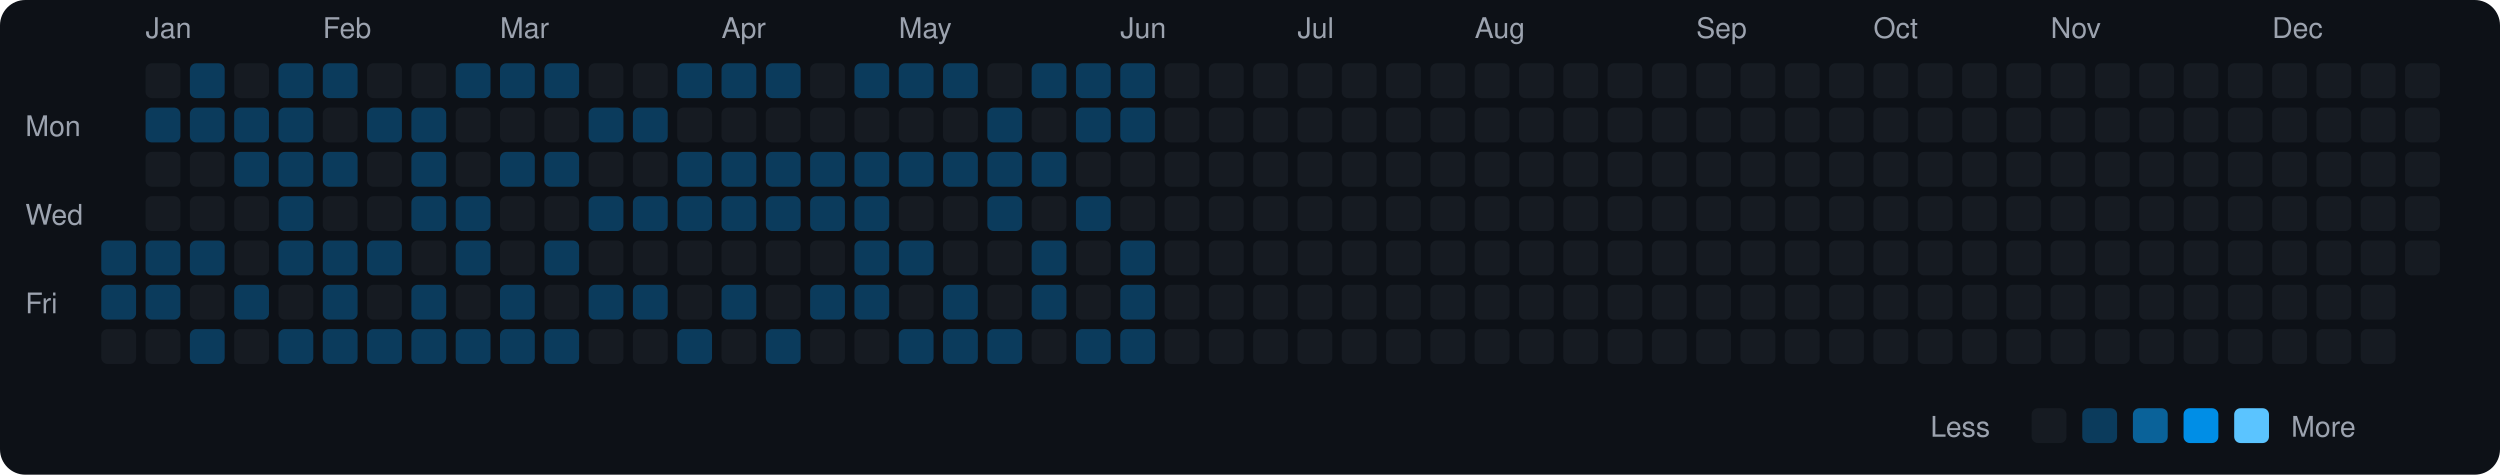
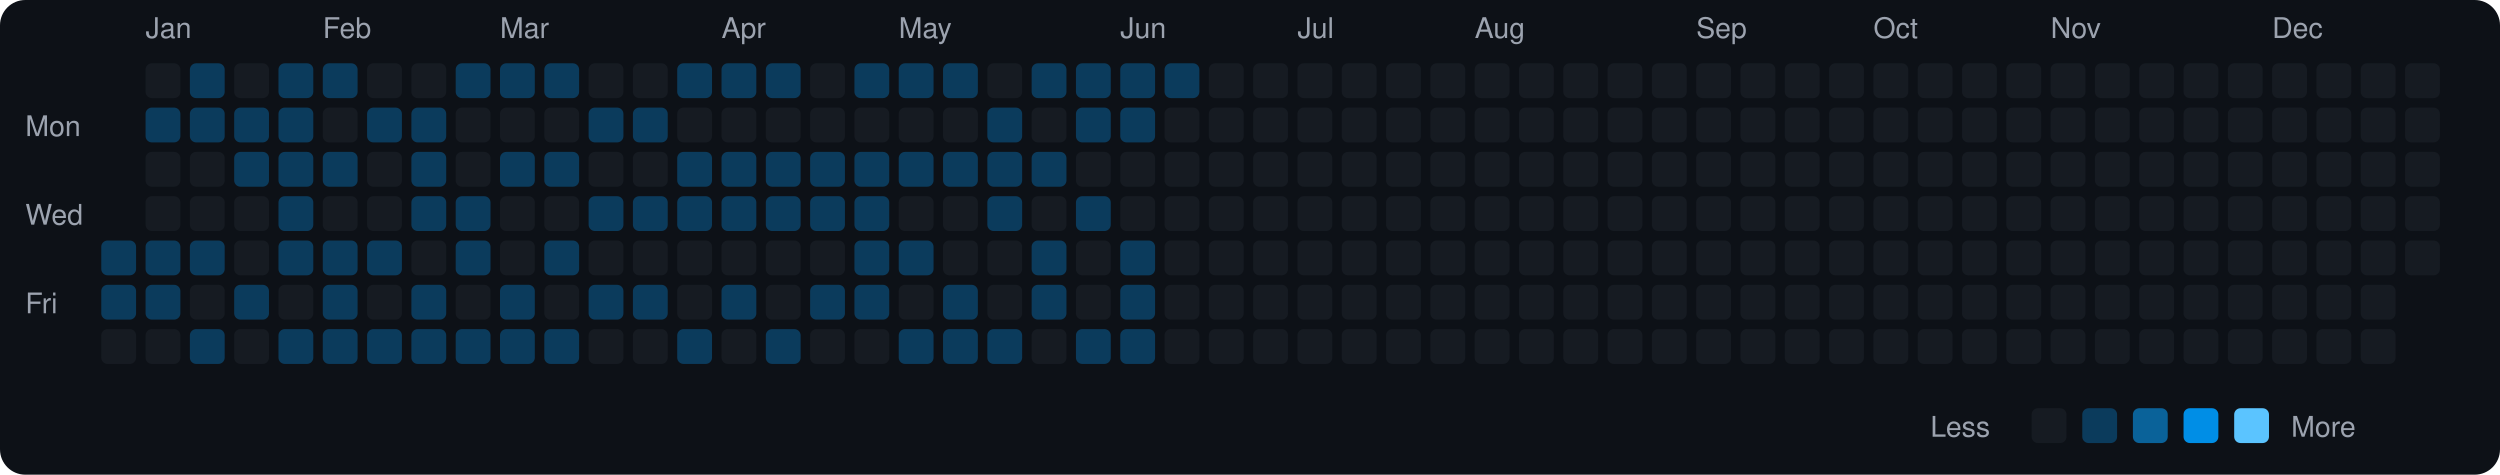
<svg xmlns="http://www.w3.org/2000/svg" viewBox="0 0 790 150" width="790" height="150">
  <rect width="790" height="150" fill="#0d1117" rx="8" ry="8" />
  <text x="8" y="43" fill="#9ca3af" font-size="9" font-family="-apple-system, BlinkMacSystemFont, 'Segoe UI', Helvetica, Arial, sans-serif">Mon</text>
  <text x="8" y="71" fill="#9ca3af" font-size="9" font-family="-apple-system, BlinkMacSystemFont, 'Segoe UI', Helvetica, Arial, sans-serif">Wed</text>
  <text x="8" y="99" fill="#9ca3af" font-size="9" font-family="-apple-system, BlinkMacSystemFont, 'Segoe UI', Helvetica, Arial, sans-serif">Fri</text>
  <rect x="32" y="76" width="11" height="11" rx="2" ry="2" fill="#0b3b5c">
    </rect>
  <rect x="32" y="90" width="11" height="11" rx="2" ry="2" fill="#0b3b5c">
    </rect>
  <rect x="32" y="104" width="11" height="11" rx="2" ry="2" fill="#161b22">
    </rect>
  <text x="46" y="12" fill="#9ca3af" font-size="9" font-family="-apple-system, BlinkMacSystemFont, 'Segoe UI', Helvetica, Arial, sans-serif">Jan</text>
  <rect x="46" y="20" width="11" height="11" rx="2" ry="2" fill="#161b22">
    </rect>
  <rect x="46" y="34" width="11" height="11" rx="2" ry="2" fill="#0b3b5c">
    </rect>
  <rect x="46" y="48" width="11" height="11" rx="2" ry="2" fill="#161b22">
    </rect>
  <rect x="46" y="62" width="11" height="11" rx="2" ry="2" fill="#161b22">
    </rect>
  <rect x="46" y="76" width="11" height="11" rx="2" ry="2" fill="#0b3b5c">
    </rect>
  <rect x="46" y="90" width="11" height="11" rx="2" ry="2" fill="#0b3b5c">
    </rect>
  <rect x="46" y="104" width="11" height="11" rx="2" ry="2" fill="#161b22">
    </rect>
  <rect x="60" y="20" width="11" height="11" rx="2" ry="2" fill="#0b3b5c">
    </rect>
  <rect x="60" y="34" width="11" height="11" rx="2" ry="2" fill="#0b3b5c">
    </rect>
  <rect x="60" y="48" width="11" height="11" rx="2" ry="2" fill="#161b22">
    </rect>
  <rect x="60" y="62" width="11" height="11" rx="2" ry="2" fill="#161b22">
    </rect>
  <rect x="60" y="76" width="11" height="11" rx="2" ry="2" fill="#0b3b5c">
    </rect>
  <rect x="60" y="90" width="11" height="11" rx="2" ry="2" fill="#161b22">
    </rect>
  <rect x="60" y="104" width="11" height="11" rx="2" ry="2" fill="#0b3b5c">
    </rect>
  <rect x="74" y="20" width="11" height="11" rx="2" ry="2" fill="#161b22">
    </rect>
  <rect x="74" y="34" width="11" height="11" rx="2" ry="2" fill="#0b3b5c">
    </rect>
  <rect x="74" y="48" width="11" height="11" rx="2" ry="2" fill="#0b3b5c">
    </rect>
  <rect x="74" y="62" width="11" height="11" rx="2" ry="2" fill="#161b22">
    </rect>
  <rect x="74" y="76" width="11" height="11" rx="2" ry="2" fill="#161b22">
    </rect>
  <rect x="74" y="90" width="11" height="11" rx="2" ry="2" fill="#0b3b5c">
    </rect>
  <rect x="74" y="104" width="11" height="11" rx="2" ry="2" fill="#161b22">
    </rect>
  <rect x="88" y="20" width="11" height="11" rx="2" ry="2" fill="#0b3b5c">
    </rect>
  <rect x="88" y="34" width="11" height="11" rx="2" ry="2" fill="#0b3b5c">
    </rect>
  <rect x="88" y="48" width="11" height="11" rx="2" ry="2" fill="#0b3b5c">
    </rect>
  <rect x="88" y="62" width="11" height="11" rx="2" ry="2" fill="#0b3b5c">
    </rect>
  <rect x="88" y="76" width="11" height="11" rx="2" ry="2" fill="#0b3b5c">
    </rect>
  <rect x="88" y="90" width="11" height="11" rx="2" ry="2" fill="#161b22">
    </rect>
  <rect x="88" y="104" width="11" height="11" rx="2" ry="2" fill="#0b3b5c">
    </rect>
  <text x="102" y="12" fill="#9ca3af" font-size="9" font-family="-apple-system, BlinkMacSystemFont, 'Segoe UI', Helvetica, Arial, sans-serif">Feb</text>
  <rect x="102" y="20" width="11" height="11" rx="2" ry="2" fill="#0b3b5c">
    </rect>
  <rect x="102" y="34" width="11" height="11" rx="2" ry="2" fill="#161b22">
    </rect>
  <rect x="102" y="48" width="11" height="11" rx="2" ry="2" fill="#0b3b5c">
    </rect>
  <rect x="102" y="62" width="11" height="11" rx="2" ry="2" fill="#161b22">
    </rect>
  <rect x="102" y="76" width="11" height="11" rx="2" ry="2" fill="#0b3b5c">
    </rect>
  <rect x="102" y="90" width="11" height="11" rx="2" ry="2" fill="#0b3b5c">
    </rect>
  <rect x="102" y="104" width="11" height="11" rx="2" ry="2" fill="#0b3b5c">
    </rect>
  <rect x="116" y="20" width="11" height="11" rx="2" ry="2" fill="#161b22">
    </rect>
  <rect x="116" y="34" width="11" height="11" rx="2" ry="2" fill="#0b3b5c">
    </rect>
  <rect x="116" y="48" width="11" height="11" rx="2" ry="2" fill="#161b22">
    </rect>
  <rect x="116" y="62" width="11" height="11" rx="2" ry="2" fill="#161b22">
    </rect>
  <rect x="116" y="76" width="11" height="11" rx="2" ry="2" fill="#0b3b5c">
    </rect>
  <rect x="116" y="90" width="11" height="11" rx="2" ry="2" fill="#161b22">
    </rect>
  <rect x="116" y="104" width="11" height="11" rx="2" ry="2" fill="#0b3b5c">
    </rect>
  <rect x="130" y="20" width="11" height="11" rx="2" ry="2" fill="#161b22">
    </rect>
  <rect x="130" y="34" width="11" height="11" rx="2" ry="2" fill="#0b3b5c">
    </rect>
  <rect x="130" y="48" width="11" height="11" rx="2" ry="2" fill="#0b3b5c">
    </rect>
  <rect x="130" y="62" width="11" height="11" rx="2" ry="2" fill="#0b3b5c">
    </rect>
  <rect x="130" y="76" width="11" height="11" rx="2" ry="2" fill="#161b22">
    </rect>
  <rect x="130" y="90" width="11" height="11" rx="2" ry="2" fill="#0b3b5c">
    </rect>
  <rect x="130" y="104" width="11" height="11" rx="2" ry="2" fill="#0b3b5c">
    </rect>
  <rect x="144" y="20" width="11" height="11" rx="2" ry="2" fill="#0b3b5c">
    </rect>
  <rect x="144" y="34" width="11" height="11" rx="2" ry="2" fill="#161b22">
    </rect>
  <rect x="144" y="48" width="11" height="11" rx="2" ry="2" fill="#161b22">
    </rect>
  <rect x="144" y="62" width="11" height="11" rx="2" ry="2" fill="#0b3b5c">
    </rect>
  <rect x="144" y="76" width="11" height="11" rx="2" ry="2" fill="#0b3b5c">
    </rect>
  <rect x="144" y="90" width="11" height="11" rx="2" ry="2" fill="#161b22">
    </rect>
  <rect x="144" y="104" width="11" height="11" rx="2" ry="2" fill="#0b3b5c">
    </rect>
  <text x="158" y="12" fill="#9ca3af" font-size="9" font-family="-apple-system, BlinkMacSystemFont, 'Segoe UI', Helvetica, Arial, sans-serif">Mar</text>
  <rect x="158" y="20" width="11" height="11" rx="2" ry="2" fill="#0b3b5c">
    </rect>
  <rect x="158" y="34" width="11" height="11" rx="2" ry="2" fill="#161b22">
    </rect>
  <rect x="158" y="48" width="11" height="11" rx="2" ry="2" fill="#0b3b5c">
    </rect>
  <rect x="158" y="62" width="11" height="11" rx="2" ry="2" fill="#161b22">
    </rect>
  <rect x="158" y="76" width="11" height="11" rx="2" ry="2" fill="#161b22">
    </rect>
  <rect x="158" y="90" width="11" height="11" rx="2" ry="2" fill="#0b3b5c">
    </rect>
  <rect x="158" y="104" width="11" height="11" rx="2" ry="2" fill="#0b3b5c">
    </rect>
  <rect x="172" y="20" width="11" height="11" rx="2" ry="2" fill="#0b3b5c">
    </rect>
  <rect x="172" y="34" width="11" height="11" rx="2" ry="2" fill="#161b22">
    </rect>
  <rect x="172" y="48" width="11" height="11" rx="2" ry="2" fill="#0b3b5c">
    </rect>
  <rect x="172" y="62" width="11" height="11" rx="2" ry="2" fill="#161b22">
    </rect>
  <rect x="172" y="76" width="11" height="11" rx="2" ry="2" fill="#0b3b5c">
    </rect>
  <rect x="172" y="90" width="11" height="11" rx="2" ry="2" fill="#161b22">
    </rect>
  <rect x="172" y="104" width="11" height="11" rx="2" ry="2" fill="#0b3b5c">
    </rect>
  <rect x="186" y="20" width="11" height="11" rx="2" ry="2" fill="#161b22">
    </rect>
  <rect x="186" y="34" width="11" height="11" rx="2" ry="2" fill="#0b3b5c">
    </rect>
  <rect x="186" y="48" width="11" height="11" rx="2" ry="2" fill="#161b22">
    </rect>
  <rect x="186" y="62" width="11" height="11" rx="2" ry="2" fill="#0b3b5c">
    </rect>
  <rect x="186" y="76" width="11" height="11" rx="2" ry="2" fill="#161b22">
    </rect>
  <rect x="186" y="90" width="11" height="11" rx="2" ry="2" fill="#0b3b5c">
    </rect>
  <rect x="186" y="104" width="11" height="11" rx="2" ry="2" fill="#161b22">
    </rect>
  <rect x="200" y="20" width="11" height="11" rx="2" ry="2" fill="#161b22">
    </rect>
  <rect x="200" y="34" width="11" height="11" rx="2" ry="2" fill="#0b3b5c">
    </rect>
  <rect x="200" y="48" width="11" height="11" rx="2" ry="2" fill="#161b22">
    </rect>
  <rect x="200" y="62" width="11" height="11" rx="2" ry="2" fill="#0b3b5c">
    </rect>
  <rect x="200" y="76" width="11" height="11" rx="2" ry="2" fill="#161b22">
    </rect>
  <rect x="200" y="90" width="11" height="11" rx="2" ry="2" fill="#0b3b5c">
    </rect>
  <rect x="200" y="104" width="11" height="11" rx="2" ry="2" fill="#161b22">
    </rect>
  <rect x="214" y="20" width="11" height="11" rx="2" ry="2" fill="#0b3b5c">
    </rect>
  <rect x="214" y="34" width="11" height="11" rx="2" ry="2" fill="#161b22">
    </rect>
  <rect x="214" y="48" width="11" height="11" rx="2" ry="2" fill="#0b3b5c">
    </rect>
  <rect x="214" y="62" width="11" height="11" rx="2" ry="2" fill="#0b3b5c">
    </rect>
  <rect x="214" y="76" width="11" height="11" rx="2" ry="2" fill="#161b22">
    </rect>
  <rect x="214" y="90" width="11" height="11" rx="2" ry="2" fill="#161b22">
    </rect>
  <rect x="214" y="104" width="11" height="11" rx="2" ry="2" fill="#0b3b5c">
    </rect>
  <text x="228" y="12" fill="#9ca3af" font-size="9" font-family="-apple-system, BlinkMacSystemFont, 'Segoe UI', Helvetica, Arial, sans-serif">Apr</text>
  <rect x="228" y="20" width="11" height="11" rx="2" ry="2" fill="#0b3b5c">
    </rect>
  <rect x="228" y="34" width="11" height="11" rx="2" ry="2" fill="#161b22">
    </rect>
  <rect x="228" y="48" width="11" height="11" rx="2" ry="2" fill="#0b3b5c">
    </rect>
  <rect x="228" y="62" width="11" height="11" rx="2" ry="2" fill="#0b3b5c">
    </rect>
  <rect x="228" y="76" width="11" height="11" rx="2" ry="2" fill="#161b22">
    </rect>
  <rect x="228" y="90" width="11" height="11" rx="2" ry="2" fill="#0b3b5c">
    </rect>
  <rect x="228" y="104" width="11" height="11" rx="2" ry="2" fill="#161b22">
    </rect>
  <rect x="242" y="20" width="11" height="11" rx="2" ry="2" fill="#0b3b5c">
    </rect>
  <rect x="242" y="34" width="11" height="11" rx="2" ry="2" fill="#161b22">
    </rect>
  <rect x="242" y="48" width="11" height="11" rx="2" ry="2" fill="#0b3b5c">
    </rect>
  <rect x="242" y="62" width="11" height="11" rx="2" ry="2" fill="#0b3b5c">
    </rect>
  <rect x="242" y="76" width="11" height="11" rx="2" ry="2" fill="#161b22">
    </rect>
  <rect x="242" y="90" width="11" height="11" rx="2" ry="2" fill="#161b22">
    </rect>
  <rect x="242" y="104" width="11" height="11" rx="2" ry="2" fill="#0b3b5c">
    </rect>
  <rect x="256" y="20" width="11" height="11" rx="2" ry="2" fill="#161b22">
    </rect>
  <rect x="256" y="34" width="11" height="11" rx="2" ry="2" fill="#161b22">
    </rect>
  <rect x="256" y="48" width="11" height="11" rx="2" ry="2" fill="#0b3b5c">
    </rect>
  <rect x="256" y="62" width="11" height="11" rx="2" ry="2" fill="#0b3b5c">
    </rect>
  <rect x="256" y="76" width="11" height="11" rx="2" ry="2" fill="#161b22">
    </rect>
  <rect x="256" y="90" width="11" height="11" rx="2" ry="2" fill="#0b3b5c">
    </rect>
  <rect x="256" y="104" width="11" height="11" rx="2" ry="2" fill="#161b22">
    </rect>
  <rect x="270" y="20" width="11" height="11" rx="2" ry="2" fill="#0b3b5c">
    </rect>
  <rect x="270" y="34" width="11" height="11" rx="2" ry="2" fill="#161b22">
    </rect>
  <rect x="270" y="48" width="11" height="11" rx="2" ry="2" fill="#0b3b5c">
    </rect>
  <rect x="270" y="62" width="11" height="11" rx="2" ry="2" fill="#0b3b5c">
    </rect>
  <rect x="270" y="76" width="11" height="11" rx="2" ry="2" fill="#0b3b5c">
    </rect>
  <rect x="270" y="90" width="11" height="11" rx="2" ry="2" fill="#0b3b5c">
    </rect>
  <rect x="270" y="104" width="11" height="11" rx="2" ry="2" fill="#161b22">
    </rect>
  <text x="284" y="12" fill="#9ca3af" font-size="9" font-family="-apple-system, BlinkMacSystemFont, 'Segoe UI', Helvetica, Arial, sans-serif">May</text>
  <rect x="284" y="20" width="11" height="11" rx="2" ry="2" fill="#0b3b5c">
    </rect>
  <rect x="284" y="34" width="11" height="11" rx="2" ry="2" fill="#161b22">
    </rect>
  <rect x="284" y="48" width="11" height="11" rx="2" ry="2" fill="#0b3b5c">
    </rect>
  <rect x="284" y="62" width="11" height="11" rx="2" ry="2" fill="#161b22">
    </rect>
  <rect x="284" y="76" width="11" height="11" rx="2" ry="2" fill="#0b3b5c">
    </rect>
  <rect x="284" y="90" width="11" height="11" rx="2" ry="2" fill="#161b22">
    </rect>
  <rect x="284" y="104" width="11" height="11" rx="2" ry="2" fill="#0b3b5c">
    </rect>
  <rect x="298" y="20" width="11" height="11" rx="2" ry="2" fill="#0b3b5c">
    </rect>
  <rect x="298" y="34" width="11" height="11" rx="2" ry="2" fill="#161b22">
    </rect>
  <rect x="298" y="48" width="11" height="11" rx="2" ry="2" fill="#0b3b5c">
    </rect>
  <rect x="298" y="62" width="11" height="11" rx="2" ry="2" fill="#161b22">
    </rect>
  <rect x="298" y="76" width="11" height="11" rx="2" ry="2" fill="#161b22">
    </rect>
  <rect x="298" y="90" width="11" height="11" rx="2" ry="2" fill="#0b3b5c">
    </rect>
  <rect x="298" y="104" width="11" height="11" rx="2" ry="2" fill="#0b3b5c">
    </rect>
  <rect x="312" y="20" width="11" height="11" rx="2" ry="2" fill="#161b22">
    </rect>
  <rect x="312" y="34" width="11" height="11" rx="2" ry="2" fill="#0b3b5c">
    </rect>
  <rect x="312" y="48" width="11" height="11" rx="2" ry="2" fill="#0b3b5c">
    </rect>
  <rect x="312" y="62" width="11" height="11" rx="2" ry="2" fill="#0b3b5c">
    </rect>
  <rect x="312" y="76" width="11" height="11" rx="2" ry="2" fill="#161b22">
    </rect>
  <rect x="312" y="90" width="11" height="11" rx="2" ry="2" fill="#161b22">
    </rect>
  <rect x="312" y="104" width="11" height="11" rx="2" ry="2" fill="#0b3b5c">
    </rect>
  <rect x="326" y="20" width="11" height="11" rx="2" ry="2" fill="#0b3b5c">
    </rect>
  <rect x="326" y="34" width="11" height="11" rx="2" ry="2" fill="#161b22">
    </rect>
  <rect x="326" y="48" width="11" height="11" rx="2" ry="2" fill="#0b3b5c">
    </rect>
  <rect x="326" y="62" width="11" height="11" rx="2" ry="2" fill="#161b22">
    </rect>
  <rect x="326" y="76" width="11" height="11" rx="2" ry="2" fill="#0b3b5c">
    </rect>
  <rect x="326" y="90" width="11" height="11" rx="2" ry="2" fill="#0b3b5c">
    </rect>
  <rect x="326" y="104" width="11" height="11" rx="2" ry="2" fill="#161b22">
    </rect>
  <rect x="340" y="20" width="11" height="11" rx="2" ry="2" fill="#0b3b5c">
    </rect>
  <rect x="340" y="34" width="11" height="11" rx="2" ry="2" fill="#0b3b5c">
    </rect>
  <rect x="340" y="48" width="11" height="11" rx="2" ry="2" fill="#161b22">
    </rect>
  <rect x="340" y="62" width="11" height="11" rx="2" ry="2" fill="#0b3b5c">
    </rect>
  <rect x="340" y="76" width="11" height="11" rx="2" ry="2" fill="#161b22">
    </rect>
  <rect x="340" y="90" width="11" height="11" rx="2" ry="2" fill="#161b22">
    </rect>
  <rect x="340" y="104" width="11" height="11" rx="2" ry="2" fill="#0b3b5c">
    </rect>
  <text x="354" y="12" fill="#9ca3af" font-size="9" font-family="-apple-system, BlinkMacSystemFont, 'Segoe UI', Helvetica, Arial, sans-serif">Jun</text>
  <rect x="354" y="20" width="11" height="11" rx="2" ry="2" fill="#0b3b5c">
    </rect>
  <rect x="354" y="34" width="11" height="11" rx="2" ry="2" fill="#0b3b5c">
    </rect>
  <rect x="354" y="48" width="11" height="11" rx="2" ry="2" fill="#161b22">
    </rect>
  <rect x="354" y="62" width="11" height="11" rx="2" ry="2" fill="#161b22">
    </rect>
  <rect x="354" y="76" width="11" height="11" rx="2" ry="2" fill="#0b3b5c">
    </rect>
  <rect x="354" y="90" width="11" height="11" rx="2" ry="2" fill="#0b3b5c">
    </rect>
  <rect x="354" y="104" width="11" height="11" rx="2" ry="2" fill="#0b3b5c">
    </rect>
-   <rect x="368" y="20" width="11" height="11" rx="2" ry="2" fill="#161b22">
+   <rect x="368" y="20" width="11" height="11" rx="2" ry="2" fill="#0b3b5c">
    </rect>
  <rect x="368" y="34" width="11" height="11" rx="2" ry="2" fill="#161b22">
    </rect>
  <rect x="368" y="48" width="11" height="11" rx="2" ry="2" fill="#161b22">
    </rect>
  <rect x="368" y="62" width="11" height="11" rx="2" ry="2" fill="#161b22">
    </rect>
  <rect x="368" y="76" width="11" height="11" rx="2" ry="2" fill="#161b22">
    </rect>
  <rect x="368" y="90" width="11" height="11" rx="2" ry="2" fill="#161b22">
    </rect>
  <rect x="368" y="104" width="11" height="11" rx="2" ry="2" fill="#161b22">
    </rect>
  <rect x="382" y="20" width="11" height="11" rx="2" ry="2" fill="#161b22">
    </rect>
  <rect x="382" y="34" width="11" height="11" rx="2" ry="2" fill="#161b22">
    </rect>
  <rect x="382" y="48" width="11" height="11" rx="2" ry="2" fill="#161b22">
    </rect>
  <rect x="382" y="62" width="11" height="11" rx="2" ry="2" fill="#161b22">
    </rect>
  <rect x="382" y="76" width="11" height="11" rx="2" ry="2" fill="#161b22">
    </rect>
  <rect x="382" y="90" width="11" height="11" rx="2" ry="2" fill="#161b22">
    </rect>
  <rect x="382" y="104" width="11" height="11" rx="2" ry="2" fill="#161b22">
    </rect>
  <rect x="396" y="20" width="11" height="11" rx="2" ry="2" fill="#161b22">
    </rect>
  <rect x="396" y="34" width="11" height="11" rx="2" ry="2" fill="#161b22">
    </rect>
  <rect x="396" y="48" width="11" height="11" rx="2" ry="2" fill="#161b22">
    </rect>
  <rect x="396" y="62" width="11" height="11" rx="2" ry="2" fill="#161b22">
    </rect>
  <rect x="396" y="76" width="11" height="11" rx="2" ry="2" fill="#161b22">
    </rect>
  <rect x="396" y="90" width="11" height="11" rx="2" ry="2" fill="#161b22">
    </rect>
  <rect x="396" y="104" width="11" height="11" rx="2" ry="2" fill="#161b22">
    </rect>
  <text x="410" y="12" fill="#9ca3af" font-size="9" font-family="-apple-system, BlinkMacSystemFont, 'Segoe UI', Helvetica, Arial, sans-serif">Jul</text>
  <rect x="410" y="20" width="11" height="11" rx="2" ry="2" fill="#161b22">
    </rect>
  <rect x="410" y="34" width="11" height="11" rx="2" ry="2" fill="#161b22">
    </rect>
  <rect x="410" y="48" width="11" height="11" rx="2" ry="2" fill="#161b22">
    </rect>
  <rect x="410" y="62" width="11" height="11" rx="2" ry="2" fill="#161b22">
    </rect>
  <rect x="410" y="76" width="11" height="11" rx="2" ry="2" fill="#161b22">
    </rect>
  <rect x="410" y="90" width="11" height="11" rx="2" ry="2" fill="#161b22">
    </rect>
  <rect x="410" y="104" width="11" height="11" rx="2" ry="2" fill="#161b22">
    </rect>
  <rect x="424" y="20" width="11" height="11" rx="2" ry="2" fill="#161b22">
    </rect>
  <rect x="424" y="34" width="11" height="11" rx="2" ry="2" fill="#161b22">
    </rect>
  <rect x="424" y="48" width="11" height="11" rx="2" ry="2" fill="#161b22">
    </rect>
  <rect x="424" y="62" width="11" height="11" rx="2" ry="2" fill="#161b22">
    </rect>
  <rect x="424" y="76" width="11" height="11" rx="2" ry="2" fill="#161b22">
    </rect>
  <rect x="424" y="90" width="11" height="11" rx="2" ry="2" fill="#161b22">
    </rect>
  <rect x="424" y="104" width="11" height="11" rx="2" ry="2" fill="#161b22">
    </rect>
  <rect x="438" y="20" width="11" height="11" rx="2" ry="2" fill="#161b22">
    </rect>
  <rect x="438" y="34" width="11" height="11" rx="2" ry="2" fill="#161b22">
    </rect>
  <rect x="438" y="48" width="11" height="11" rx="2" ry="2" fill="#161b22">
    </rect>
  <rect x="438" y="62" width="11" height="11" rx="2" ry="2" fill="#161b22">
    </rect>
  <rect x="438" y="76" width="11" height="11" rx="2" ry="2" fill="#161b22">
    </rect>
  <rect x="438" y="90" width="11" height="11" rx="2" ry="2" fill="#161b22">
    </rect>
  <rect x="438" y="104" width="11" height="11" rx="2" ry="2" fill="#161b22">
    </rect>
  <rect x="452" y="20" width="11" height="11" rx="2" ry="2" fill="#161b22">
    </rect>
  <rect x="452" y="34" width="11" height="11" rx="2" ry="2" fill="#161b22">
    </rect>
  <rect x="452" y="48" width="11" height="11" rx="2" ry="2" fill="#161b22">
    </rect>
  <rect x="452" y="62" width="11" height="11" rx="2" ry="2" fill="#161b22">
    </rect>
  <rect x="452" y="76" width="11" height="11" rx="2" ry="2" fill="#161b22">
    </rect>
  <rect x="452" y="90" width="11" height="11" rx="2" ry="2" fill="#161b22">
    </rect>
  <rect x="452" y="104" width="11" height="11" rx="2" ry="2" fill="#161b22">
    </rect>
  <text x="466" y="12" fill="#9ca3af" font-size="9" font-family="-apple-system, BlinkMacSystemFont, 'Segoe UI', Helvetica, Arial, sans-serif">Aug</text>
  <rect x="466" y="20" width="11" height="11" rx="2" ry="2" fill="#161b22">
    </rect>
  <rect x="466" y="34" width="11" height="11" rx="2" ry="2" fill="#161b22">
    </rect>
  <rect x="466" y="48" width="11" height="11" rx="2" ry="2" fill="#161b22">
    </rect>
  <rect x="466" y="62" width="11" height="11" rx="2" ry="2" fill="#161b22">
    </rect>
  <rect x="466" y="76" width="11" height="11" rx="2" ry="2" fill="#161b22">
    </rect>
  <rect x="466" y="90" width="11" height="11" rx="2" ry="2" fill="#161b22">
    </rect>
  <rect x="466" y="104" width="11" height="11" rx="2" ry="2" fill="#161b22">
    </rect>
  <rect x="480" y="20" width="11" height="11" rx="2" ry="2" fill="#161b22">
    </rect>
  <rect x="480" y="34" width="11" height="11" rx="2" ry="2" fill="#161b22">
    </rect>
  <rect x="480" y="48" width="11" height="11" rx="2" ry="2" fill="#161b22">
    </rect>
  <rect x="480" y="62" width="11" height="11" rx="2" ry="2" fill="#161b22">
    </rect>
  <rect x="480" y="76" width="11" height="11" rx="2" ry="2" fill="#161b22">
    </rect>
  <rect x="480" y="90" width="11" height="11" rx="2" ry="2" fill="#161b22">
    </rect>
  <rect x="480" y="104" width="11" height="11" rx="2" ry="2" fill="#161b22">
    </rect>
  <rect x="494" y="20" width="11" height="11" rx="2" ry="2" fill="#161b22">
    </rect>
  <rect x="494" y="34" width="11" height="11" rx="2" ry="2" fill="#161b22">
    </rect>
  <rect x="494" y="48" width="11" height="11" rx="2" ry="2" fill="#161b22">
    </rect>
  <rect x="494" y="62" width="11" height="11" rx="2" ry="2" fill="#161b22">
    </rect>
  <rect x="494" y="76" width="11" height="11" rx="2" ry="2" fill="#161b22">
    </rect>
  <rect x="494" y="90" width="11" height="11" rx="2" ry="2" fill="#161b22">
    </rect>
  <rect x="494" y="104" width="11" height="11" rx="2" ry="2" fill="#161b22">
    </rect>
  <rect x="508" y="20" width="11" height="11" rx="2" ry="2" fill="#161b22">
    </rect>
  <rect x="508" y="34" width="11" height="11" rx="2" ry="2" fill="#161b22">
    </rect>
  <rect x="508" y="48" width="11" height="11" rx="2" ry="2" fill="#161b22">
    </rect>
  <rect x="508" y="62" width="11" height="11" rx="2" ry="2" fill="#161b22">
    </rect>
  <rect x="508" y="76" width="11" height="11" rx="2" ry="2" fill="#161b22">
    </rect>
  <rect x="508" y="90" width="11" height="11" rx="2" ry="2" fill="#161b22">
    </rect>
  <rect x="508" y="104" width="11" height="11" rx="2" ry="2" fill="#161b22">
    </rect>
  <rect x="522" y="20" width="11" height="11" rx="2" ry="2" fill="#161b22">
    </rect>
  <rect x="522" y="34" width="11" height="11" rx="2" ry="2" fill="#161b22">
    </rect>
  <rect x="522" y="48" width="11" height="11" rx="2" ry="2" fill="#161b22">
    </rect>
  <rect x="522" y="62" width="11" height="11" rx="2" ry="2" fill="#161b22">
    </rect>
  <rect x="522" y="76" width="11" height="11" rx="2" ry="2" fill="#161b22">
    </rect>
  <rect x="522" y="90" width="11" height="11" rx="2" ry="2" fill="#161b22">
    </rect>
  <rect x="522" y="104" width="11" height="11" rx="2" ry="2" fill="#161b22">
    </rect>
  <text x="536" y="12" fill="#9ca3af" font-size="9" font-family="-apple-system, BlinkMacSystemFont, 'Segoe UI', Helvetica, Arial, sans-serif">Sep</text>
  <rect x="536" y="20" width="11" height="11" rx="2" ry="2" fill="#161b22">
    </rect>
  <rect x="536" y="34" width="11" height="11" rx="2" ry="2" fill="#161b22">
    </rect>
  <rect x="536" y="48" width="11" height="11" rx="2" ry="2" fill="#161b22">
    </rect>
  <rect x="536" y="62" width="11" height="11" rx="2" ry="2" fill="#161b22">
    </rect>
  <rect x="536" y="76" width="11" height="11" rx="2" ry="2" fill="#161b22">
    </rect>
  <rect x="536" y="90" width="11" height="11" rx="2" ry="2" fill="#161b22">
    </rect>
  <rect x="536" y="104" width="11" height="11" rx="2" ry="2" fill="#161b22">
    </rect>
  <rect x="550" y="20" width="11" height="11" rx="2" ry="2" fill="#161b22">
    </rect>
  <rect x="550" y="34" width="11" height="11" rx="2" ry="2" fill="#161b22">
    </rect>
  <rect x="550" y="48" width="11" height="11" rx="2" ry="2" fill="#161b22">
    </rect>
  <rect x="550" y="62" width="11" height="11" rx="2" ry="2" fill="#161b22">
    </rect>
  <rect x="550" y="76" width="11" height="11" rx="2" ry="2" fill="#161b22">
    </rect>
  <rect x="550" y="90" width="11" height="11" rx="2" ry="2" fill="#161b22">
    </rect>
  <rect x="550" y="104" width="11" height="11" rx="2" ry="2" fill="#161b22">
    </rect>
  <rect x="564" y="20" width="11" height="11" rx="2" ry="2" fill="#161b22">
    </rect>
  <rect x="564" y="34" width="11" height="11" rx="2" ry="2" fill="#161b22">
    </rect>
  <rect x="564" y="48" width="11" height="11" rx="2" ry="2" fill="#161b22">
    </rect>
  <rect x="564" y="62" width="11" height="11" rx="2" ry="2" fill="#161b22">
    </rect>
  <rect x="564" y="76" width="11" height="11" rx="2" ry="2" fill="#161b22">
    </rect>
  <rect x="564" y="90" width="11" height="11" rx="2" ry="2" fill="#161b22">
    </rect>
  <rect x="564" y="104" width="11" height="11" rx="2" ry="2" fill="#161b22">
    </rect>
  <rect x="578" y="20" width="11" height="11" rx="2" ry="2" fill="#161b22">
    </rect>
  <rect x="578" y="34" width="11" height="11" rx="2" ry="2" fill="#161b22">
    </rect>
  <rect x="578" y="48" width="11" height="11" rx="2" ry="2" fill="#161b22">
    </rect>
  <rect x="578" y="62" width="11" height="11" rx="2" ry="2" fill="#161b22">
    </rect>
  <rect x="578" y="76" width="11" height="11" rx="2" ry="2" fill="#161b22">
    </rect>
  <rect x="578" y="90" width="11" height="11" rx="2" ry="2" fill="#161b22">
    </rect>
  <rect x="578" y="104" width="11" height="11" rx="2" ry="2" fill="#161b22">
    </rect>
  <text x="592" y="12" fill="#9ca3af" font-size="9" font-family="-apple-system, BlinkMacSystemFont, 'Segoe UI', Helvetica, Arial, sans-serif">Oct</text>
  <rect x="592" y="20" width="11" height="11" rx="2" ry="2" fill="#161b22">
    </rect>
  <rect x="592" y="34" width="11" height="11" rx="2" ry="2" fill="#161b22">
    </rect>
  <rect x="592" y="48" width="11" height="11" rx="2" ry="2" fill="#161b22">
    </rect>
  <rect x="592" y="62" width="11" height="11" rx="2" ry="2" fill="#161b22">
    </rect>
  <rect x="592" y="76" width="11" height="11" rx="2" ry="2" fill="#161b22">
    </rect>
  <rect x="592" y="90" width="11" height="11" rx="2" ry="2" fill="#161b22">
    </rect>
  <rect x="592" y="104" width="11" height="11" rx="2" ry="2" fill="#161b22">
    </rect>
  <rect x="606" y="20" width="11" height="11" rx="2" ry="2" fill="#161b22">
    </rect>
  <rect x="606" y="34" width="11" height="11" rx="2" ry="2" fill="#161b22">
    </rect>
  <rect x="606" y="48" width="11" height="11" rx="2" ry="2" fill="#161b22">
    </rect>
  <rect x="606" y="62" width="11" height="11" rx="2" ry="2" fill="#161b22">
    </rect>
  <rect x="606" y="76" width="11" height="11" rx="2" ry="2" fill="#161b22">
    </rect>
  <rect x="606" y="90" width="11" height="11" rx="2" ry="2" fill="#161b22">
    </rect>
  <rect x="606" y="104" width="11" height="11" rx="2" ry="2" fill="#161b22">
    </rect>
  <rect x="620" y="20" width="11" height="11" rx="2" ry="2" fill="#161b22">
    </rect>
  <rect x="620" y="34" width="11" height="11" rx="2" ry="2" fill="#161b22">
    </rect>
  <rect x="620" y="48" width="11" height="11" rx="2" ry="2" fill="#161b22">
    </rect>
  <rect x="620" y="62" width="11" height="11" rx="2" ry="2" fill="#161b22">
    </rect>
  <rect x="620" y="76" width="11" height="11" rx="2" ry="2" fill="#161b22">
    </rect>
  <rect x="620" y="90" width="11" height="11" rx="2" ry="2" fill="#161b22">
    </rect>
  <rect x="620" y="104" width="11" height="11" rx="2" ry="2" fill="#161b22">
    </rect>
  <rect x="634" y="20" width="11" height="11" rx="2" ry="2" fill="#161b22">
    </rect>
  <rect x="634" y="34" width="11" height="11" rx="2" ry="2" fill="#161b22">
    </rect>
  <rect x="634" y="48" width="11" height="11" rx="2" ry="2" fill="#161b22">
    </rect>
  <rect x="634" y="62" width="11" height="11" rx="2" ry="2" fill="#161b22">
    </rect>
  <rect x="634" y="76" width="11" height="11" rx="2" ry="2" fill="#161b22">
    </rect>
  <rect x="634" y="90" width="11" height="11" rx="2" ry="2" fill="#161b22">
    </rect>
  <rect x="634" y="104" width="11" height="11" rx="2" ry="2" fill="#161b22">
    </rect>
  <text x="648" y="12" fill="#9ca3af" font-size="9" font-family="-apple-system, BlinkMacSystemFont, 'Segoe UI', Helvetica, Arial, sans-serif">Nov</text>
  <rect x="648" y="20" width="11" height="11" rx="2" ry="2" fill="#161b22">
    </rect>
  <rect x="648" y="34" width="11" height="11" rx="2" ry="2" fill="#161b22">
    </rect>
  <rect x="648" y="48" width="11" height="11" rx="2" ry="2" fill="#161b22">
    </rect>
  <rect x="648" y="62" width="11" height="11" rx="2" ry="2" fill="#161b22">
    </rect>
  <rect x="648" y="76" width="11" height="11" rx="2" ry="2" fill="#161b22">
    </rect>
  <rect x="648" y="90" width="11" height="11" rx="2" ry="2" fill="#161b22">
    </rect>
  <rect x="648" y="104" width="11" height="11" rx="2" ry="2" fill="#161b22">
    </rect>
  <rect x="662" y="20" width="11" height="11" rx="2" ry="2" fill="#161b22">
    </rect>
  <rect x="662" y="34" width="11" height="11" rx="2" ry="2" fill="#161b22">
    </rect>
  <rect x="662" y="48" width="11" height="11" rx="2" ry="2" fill="#161b22">
    </rect>
  <rect x="662" y="62" width="11" height="11" rx="2" ry="2" fill="#161b22">
    </rect>
  <rect x="662" y="76" width="11" height="11" rx="2" ry="2" fill="#161b22">
    </rect>
  <rect x="662" y="90" width="11" height="11" rx="2" ry="2" fill="#161b22">
    </rect>
  <rect x="662" y="104" width="11" height="11" rx="2" ry="2" fill="#161b22">
    </rect>
  <rect x="676" y="20" width="11" height="11" rx="2" ry="2" fill="#161b22">
    </rect>
  <rect x="676" y="34" width="11" height="11" rx="2" ry="2" fill="#161b22">
    </rect>
  <rect x="676" y="48" width="11" height="11" rx="2" ry="2" fill="#161b22">
    </rect>
  <rect x="676" y="62" width="11" height="11" rx="2" ry="2" fill="#161b22">
    </rect>
  <rect x="676" y="76" width="11" height="11" rx="2" ry="2" fill="#161b22">
    </rect>
  <rect x="676" y="90" width="11" height="11" rx="2" ry="2" fill="#161b22">
    </rect>
  <rect x="676" y="104" width="11" height="11" rx="2" ry="2" fill="#161b22">
    </rect>
  <rect x="690" y="20" width="11" height="11" rx="2" ry="2" fill="#161b22">
    </rect>
  <rect x="690" y="34" width="11" height="11" rx="2" ry="2" fill="#161b22">
    </rect>
  <rect x="690" y="48" width="11" height="11" rx="2" ry="2" fill="#161b22">
    </rect>
  <rect x="690" y="62" width="11" height="11" rx="2" ry="2" fill="#161b22">
    </rect>
  <rect x="690" y="76" width="11" height="11" rx="2" ry="2" fill="#161b22">
    </rect>
  <rect x="690" y="90" width="11" height="11" rx="2" ry="2" fill="#161b22">
    </rect>
  <rect x="690" y="104" width="11" height="11" rx="2" ry="2" fill="#161b22">
    </rect>
  <rect x="704" y="20" width="11" height="11" rx="2" ry="2" fill="#161b22">
    </rect>
  <rect x="704" y="34" width="11" height="11" rx="2" ry="2" fill="#161b22">
    </rect>
  <rect x="704" y="48" width="11" height="11" rx="2" ry="2" fill="#161b22">
    </rect>
  <rect x="704" y="62" width="11" height="11" rx="2" ry="2" fill="#161b22">
    </rect>
  <rect x="704" y="76" width="11" height="11" rx="2" ry="2" fill="#161b22">
    </rect>
  <rect x="704" y="90" width="11" height="11" rx="2" ry="2" fill="#161b22">
    </rect>
  <rect x="704" y="104" width="11" height="11" rx="2" ry="2" fill="#161b22">
    </rect>
  <text x="718" y="12" fill="#9ca3af" font-size="9" font-family="-apple-system, BlinkMacSystemFont, 'Segoe UI', Helvetica, Arial, sans-serif">Dec</text>
  <rect x="718" y="20" width="11" height="11" rx="2" ry="2" fill="#161b22">
    </rect>
  <rect x="718" y="34" width="11" height="11" rx="2" ry="2" fill="#161b22">
    </rect>
  <rect x="718" y="48" width="11" height="11" rx="2" ry="2" fill="#161b22">
    </rect>
  <rect x="718" y="62" width="11" height="11" rx="2" ry="2" fill="#161b22">
    </rect>
  <rect x="718" y="76" width="11" height="11" rx="2" ry="2" fill="#161b22">
    </rect>
  <rect x="718" y="90" width="11" height="11" rx="2" ry="2" fill="#161b22">
    </rect>
  <rect x="718" y="104" width="11" height="11" rx="2" ry="2" fill="#161b22">
    </rect>
  <rect x="732" y="20" width="11" height="11" rx="2" ry="2" fill="#161b22">
    </rect>
  <rect x="732" y="34" width="11" height="11" rx="2" ry="2" fill="#161b22">
    </rect>
  <rect x="732" y="48" width="11" height="11" rx="2" ry="2" fill="#161b22">
    </rect>
  <rect x="732" y="62" width="11" height="11" rx="2" ry="2" fill="#161b22">
    </rect>
  <rect x="732" y="76" width="11" height="11" rx="2" ry="2" fill="#161b22">
    </rect>
  <rect x="732" y="90" width="11" height="11" rx="2" ry="2" fill="#161b22">
    </rect>
  <rect x="732" y="104" width="11" height="11" rx="2" ry="2" fill="#161b22">
    </rect>
  <rect x="746" y="20" width="11" height="11" rx="2" ry="2" fill="#161b22">
    </rect>
  <rect x="746" y="34" width="11" height="11" rx="2" ry="2" fill="#161b22">
    </rect>
  <rect x="746" y="48" width="11" height="11" rx="2" ry="2" fill="#161b22">
    </rect>
  <rect x="746" y="62" width="11" height="11" rx="2" ry="2" fill="#161b22">
    </rect>
  <rect x="746" y="76" width="11" height="11" rx="2" ry="2" fill="#161b22">
    </rect>
  <rect x="746" y="90" width="11" height="11" rx="2" ry="2" fill="#161b22">
    </rect>
  <rect x="746" y="104" width="11" height="11" rx="2" ry="2" fill="#161b22">
    </rect>
  <rect x="760" y="20" width="11" height="11" rx="2" ry="2" fill="#161b22">
    </rect>
  <rect x="760" y="34" width="11" height="11" rx="2" ry="2" fill="#161b22">
    </rect>
  <rect x="760" y="48" width="11" height="11" rx="2" ry="2" fill="#161b22">
    </rect>
  <rect x="760" y="62" width="11" height="11" rx="2" ry="2" fill="#161b22">
    </rect>
  <rect x="760" y="76" width="11" height="11" rx="2" ry="2" fill="#161b22">
    </rect>
  <text x="610" y="138" fill="#9ca3af" font-size="9" font-family="-apple-system, BlinkMacSystemFont, 'Segoe UI', Helvetica, Arial, sans-serif">Less</text>
  <rect x="642" y="129" width="11" height="11" rx="2" ry="2" fill="#161b22" />
  <rect x="658" y="129" width="11" height="11" rx="2" ry="2" fill="#0b3b5c" />
  <rect x="674" y="129" width="11" height="11" rx="2" ry="2" fill="#0a6299" />
  <rect x="690" y="129" width="11" height="11" rx="2" ry="2" fill="#008ee6" />
  <rect x="706" y="129" width="11" height="11" rx="2" ry="2" fill="#5bc4ff" />
  <text x="724" y="138" fill="#9ca3af" font-size="9" font-family="-apple-system, BlinkMacSystemFont, 'Segoe UI', Helvetica, Arial, sans-serif">More</text>
</svg>
